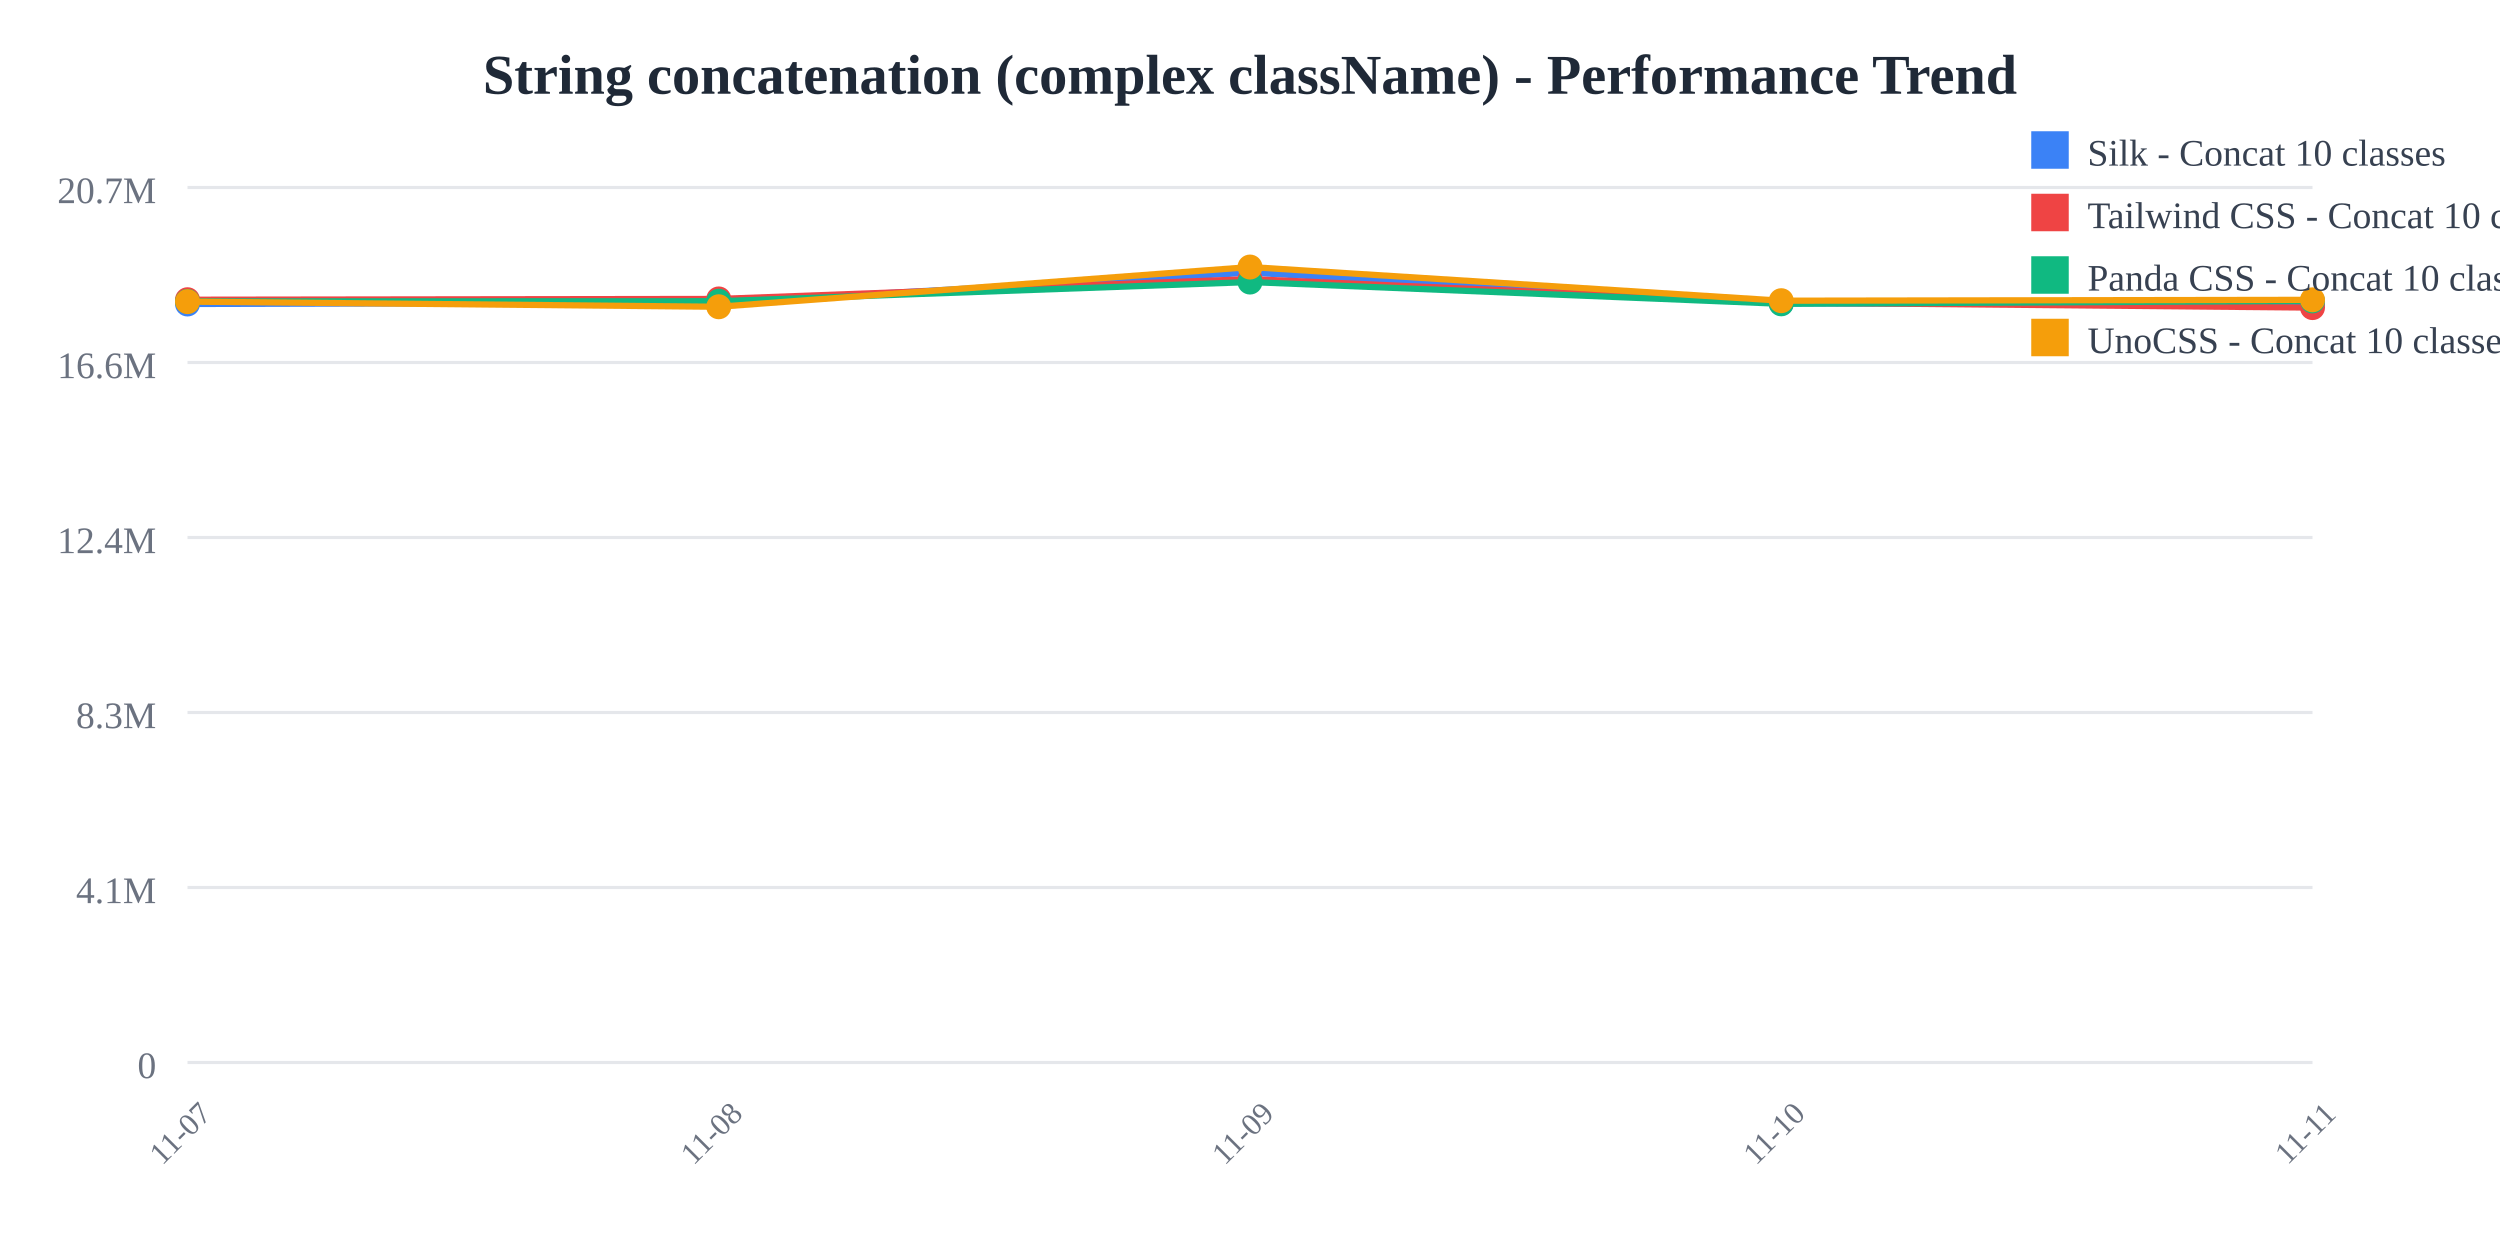
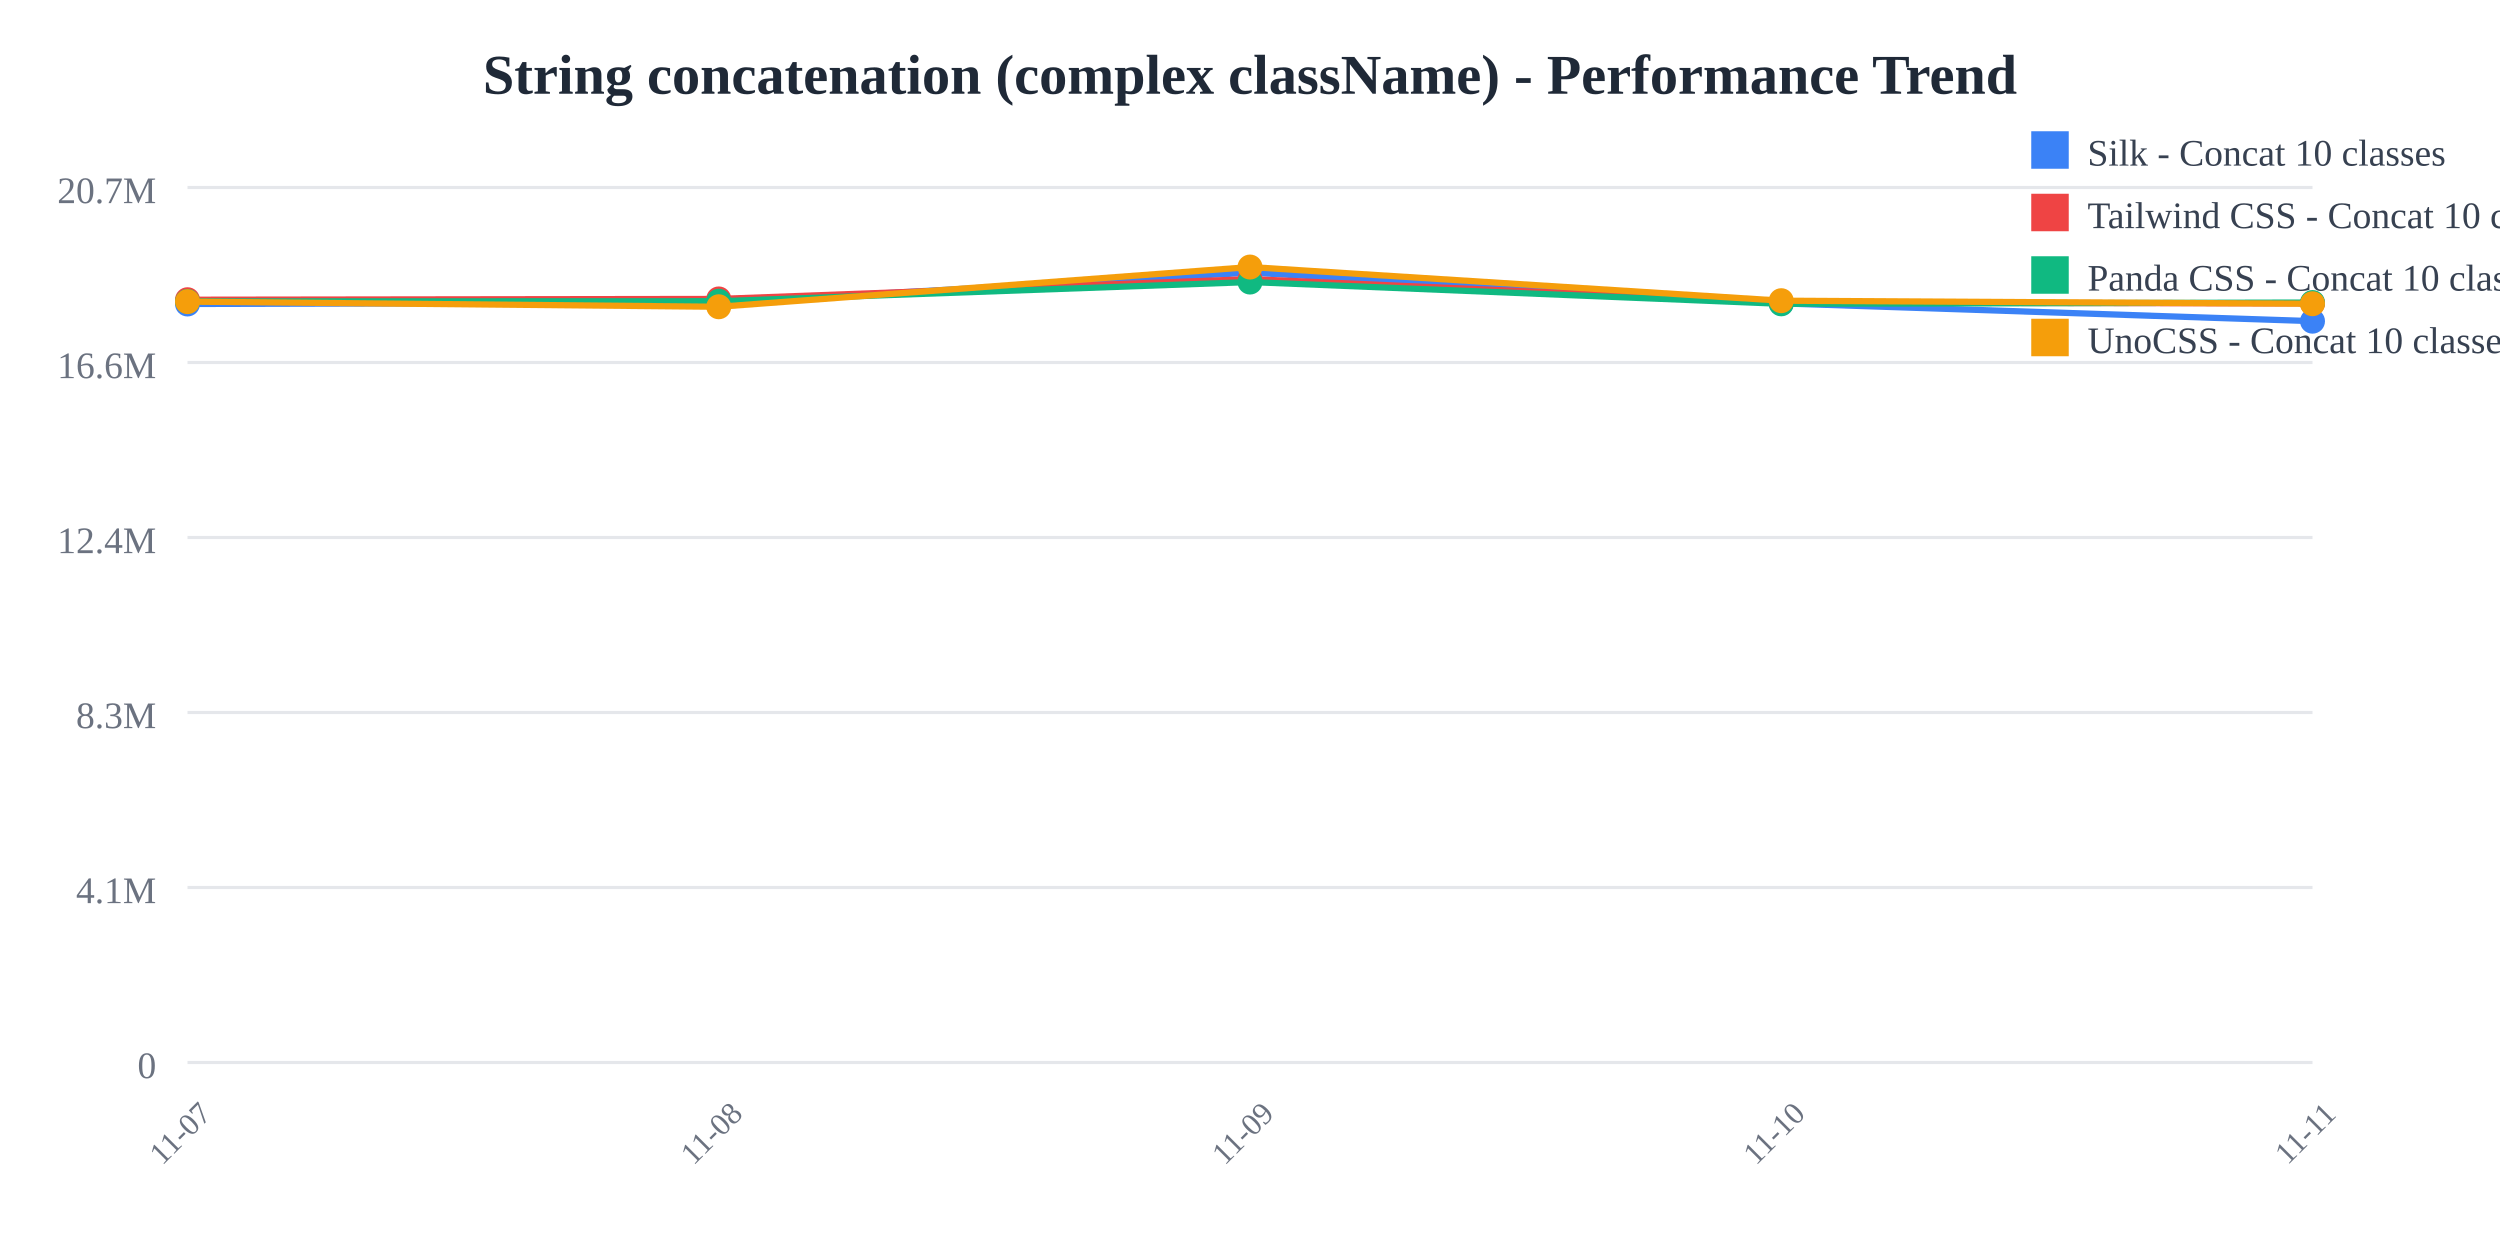
<svg xmlns="http://www.w3.org/2000/svg" width="800" height="400">
  <rect width="800" height="400" fill="white" />
  <text x="400" y="30" text-anchor="middle" font-size="18" font-weight="bold" fill="#1f2937">
    String concatenation (complex className) - Performance Trend
  </text>
  <line x1="60" y1="60" x2="740" y2="60" stroke="#e5e7eb" stroke-width="1" />
  <text x="50" y="65" text-anchor="end" font-size="12" fill="#6b7280">
    20.7M
  </text>
  <line x1="60" y1="116" x2="740" y2="116" stroke="#e5e7eb" stroke-width="1" />
  <text x="50" y="121" text-anchor="end" font-size="12" fill="#6b7280">
    16.6M
  </text>
  <line x1="60" y1="172" x2="740" y2="172" stroke="#e5e7eb" stroke-width="1" />
  <text x="50" y="177" text-anchor="end" font-size="12" fill="#6b7280">
    12.4M
  </text>
  <line x1="60" y1="228" x2="740" y2="228" stroke="#e5e7eb" stroke-width="1" />
  <text x="50" y="233" text-anchor="end" font-size="12" fill="#6b7280">
    8.3M
  </text>
  <line x1="60" y1="284" x2="740" y2="284" stroke="#e5e7eb" stroke-width="1" />
  <text x="50" y="289" text-anchor="end" font-size="12" fill="#6b7280">
    4.1M
  </text>
  <line x1="60" y1="340" x2="740" y2="340" stroke="#e5e7eb" stroke-width="1" />
  <text x="50" y="345" text-anchor="end" font-size="12" fill="#6b7280">
    0
  </text>
  <text x="60" y="365" text-anchor="middle" font-size="10" fill="#6b7280" transform="rotate(-45, 60, 365)">
    11-07
  </text>
  <text x="230" y="365" text-anchor="middle" font-size="10" fill="#6b7280" transform="rotate(-45, 230, 365)">
    11-08
  </text>
  <text x="400" y="365" text-anchor="middle" font-size="10" fill="#6b7280" transform="rotate(-45, 400, 365)">
    11-09
  </text>
  <text x="570" y="365" text-anchor="middle" font-size="10" fill="#6b7280" transform="rotate(-45, 570, 365)">
    11-10
  </text>
  <text x="740" y="365" text-anchor="middle" font-size="10" fill="#6b7280" transform="rotate(-45, 740, 365)">
    11-11
  </text>
-   <polyline points="60,97.275 230,96.818 400,87.241 570,97.077 740,97.31" fill="none" stroke="#3b82f6" stroke-width="2" />
+   <polyline points="60,97.275 230,96.818 400,87.241 570,97.077 740,102.776" fill="none" stroke="#3b82f6" stroke-width="2" />
  <circle cx="60" cy="97.275" r="4" fill="#3b82f6" />
  <circle cx="230" cy="96.818" r="4" fill="#3b82f6" />
  <circle cx="400" cy="87.241" r="4" fill="#3b82f6" />
  <circle cx="570" cy="97.077" r="4" fill="#3b82f6" />
-   <circle cx="740" cy="97.31" r="4" fill="#3b82f6" />
-   <polyline points="60,95.912 230,95.66 400,89.314 570,96.841 740,98.431" fill="none" stroke="#ef4444" stroke-width="2" />
+   <circle cx="740" cy="102.776" r="4" fill="#3b82f6" />
+   <polyline points="60,95.912 230,95.66 400,89.314 570,96.841 740,97.086" fill="none" stroke="#ef4444" stroke-width="2" />
  <circle cx="60" cy="95.912" r="4" fill="#ef4444" />
  <circle cx="230" cy="95.66" r="4" fill="#ef4444" />
  <circle cx="400" cy="89.314" r="4" fill="#ef4444" />
  <circle cx="570" cy="96.841" r="4" fill="#ef4444" />
-   <circle cx="740" cy="98.431" r="4" fill="#ef4444" />
-   <polyline points="60,96.448 230,96.389 400,90.255 570,97.223 740,96.29" fill="none" stroke="#10b981" stroke-width="2" />
+   <circle cx="740" cy="97.086" r="4" fill="#ef4444" />
+   <polyline points="60,96.448 230,96.389 400,90.255 570,97.223 740,96.809" fill="none" stroke="#10b981" stroke-width="2" />
  <circle cx="60" cy="96.448" r="4" fill="#10b981" />
  <circle cx="230" cy="96.389" r="4" fill="#10b981" />
  <circle cx="400" cy="90.255" r="4" fill="#10b981" />
  <circle cx="570" cy="97.223" r="4" fill="#10b981" />
-   <circle cx="740" cy="96.29" r="4" fill="#10b981" />
-   <polyline points="60,96.522 230,98.164 400,85.455 570,96.223 740,95.947" fill="none" stroke="#f59e0b" stroke-width="2" />
+   <circle cx="740" cy="96.809" r="4" fill="#10b981" />
+   <polyline points="60,96.522 230,98.164 400,85.455 570,96.223 740,97.191" fill="none" stroke="#f59e0b" stroke-width="2" />
  <circle cx="60" cy="96.522" r="4" fill="#f59e0b" />
  <circle cx="230" cy="98.164" r="4" fill="#f59e0b" />
  <circle cx="400" cy="85.455" r="4" fill="#f59e0b" />
  <circle cx="570" cy="96.223" r="4" fill="#f59e0b" />
-   <circle cx="740" cy="95.947" r="4" fill="#f59e0b" />
+   <circle cx="740" cy="97.191" r="4" fill="#f59e0b" />
  <rect x="650" y="42" width="12" height="12" fill="#3b82f6" />
  <text x="668" y="53" font-size="12" fill="#374151">Silk - Concat 10 classes</text>
  <rect x="650" y="62" width="12" height="12" fill="#ef4444" />
  <text x="668" y="73" font-size="12" fill="#374151">Tailwind CSS - Concat 10 classes</text>
  <rect x="650" y="82" width="12" height="12" fill="#10b981" />
  <text x="668" y="93" font-size="12" fill="#374151">Panda CSS - Concat 10 classes</text>
  <rect x="650" y="102" width="12" height="12" fill="#f59e0b" />
  <text x="668" y="113" font-size="12" fill="#374151">UnoCSS - Concat 10 classes</text>
</svg>
